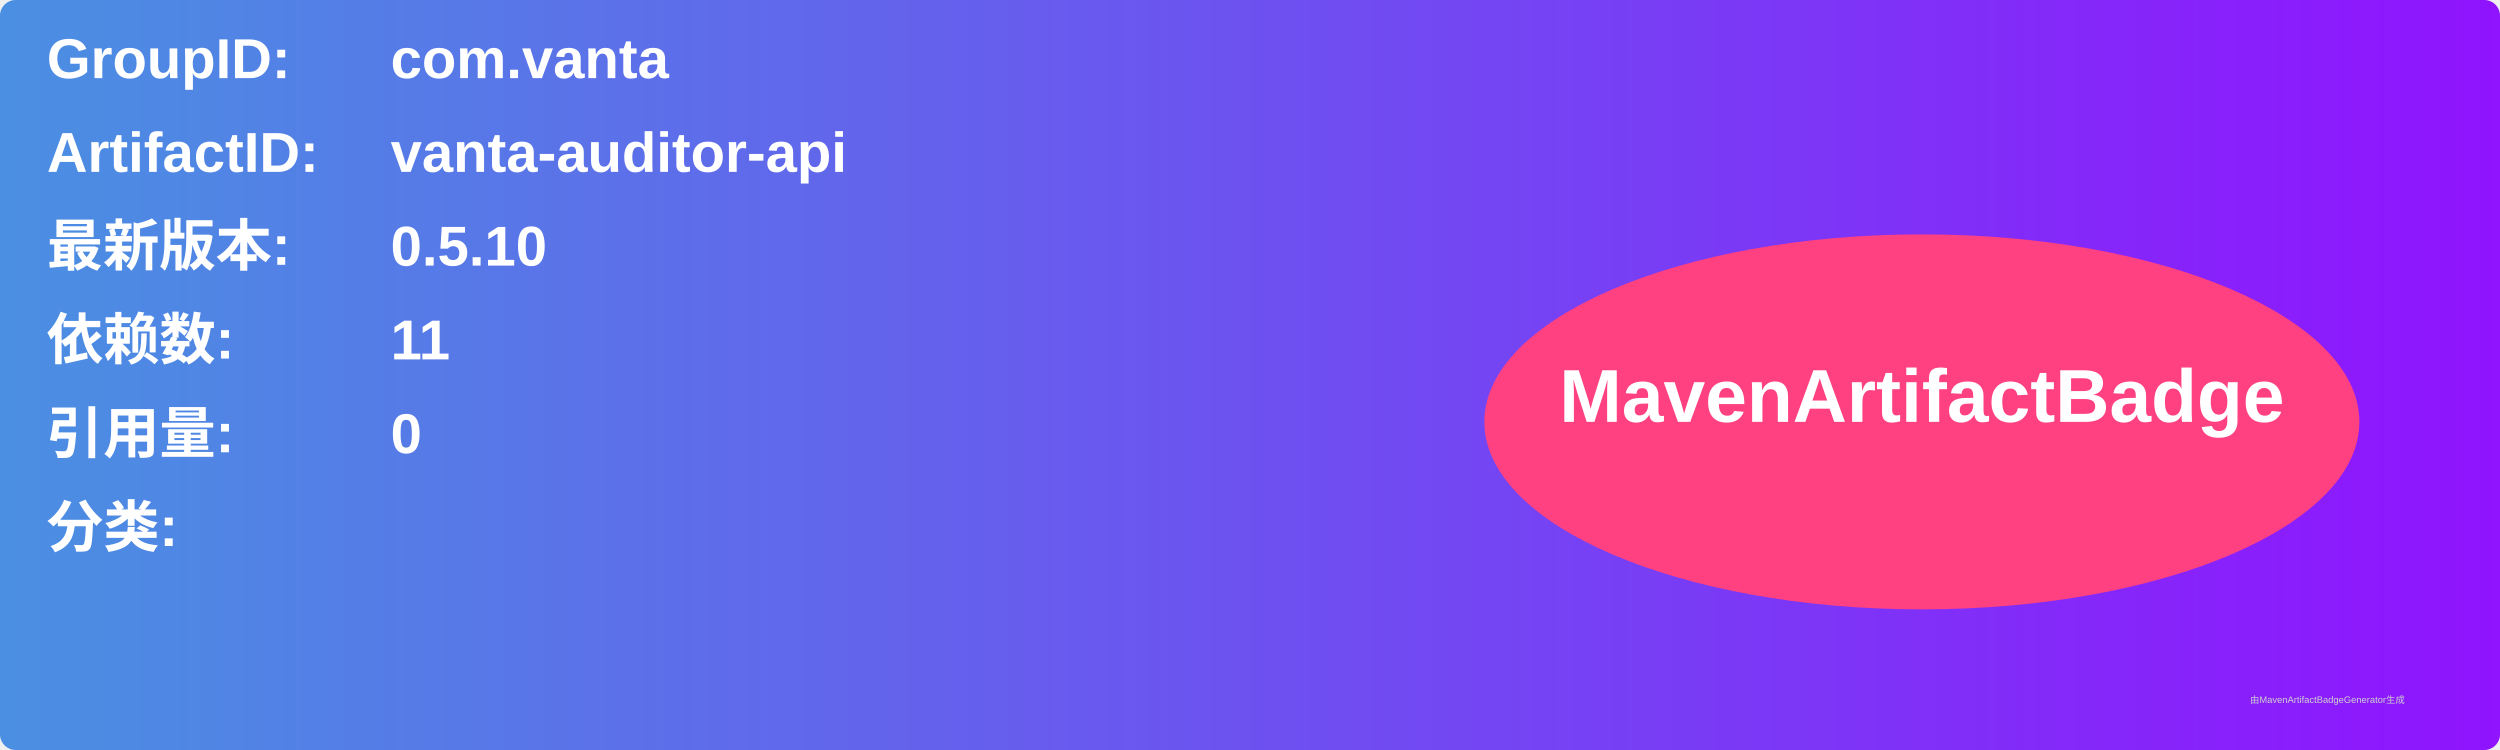
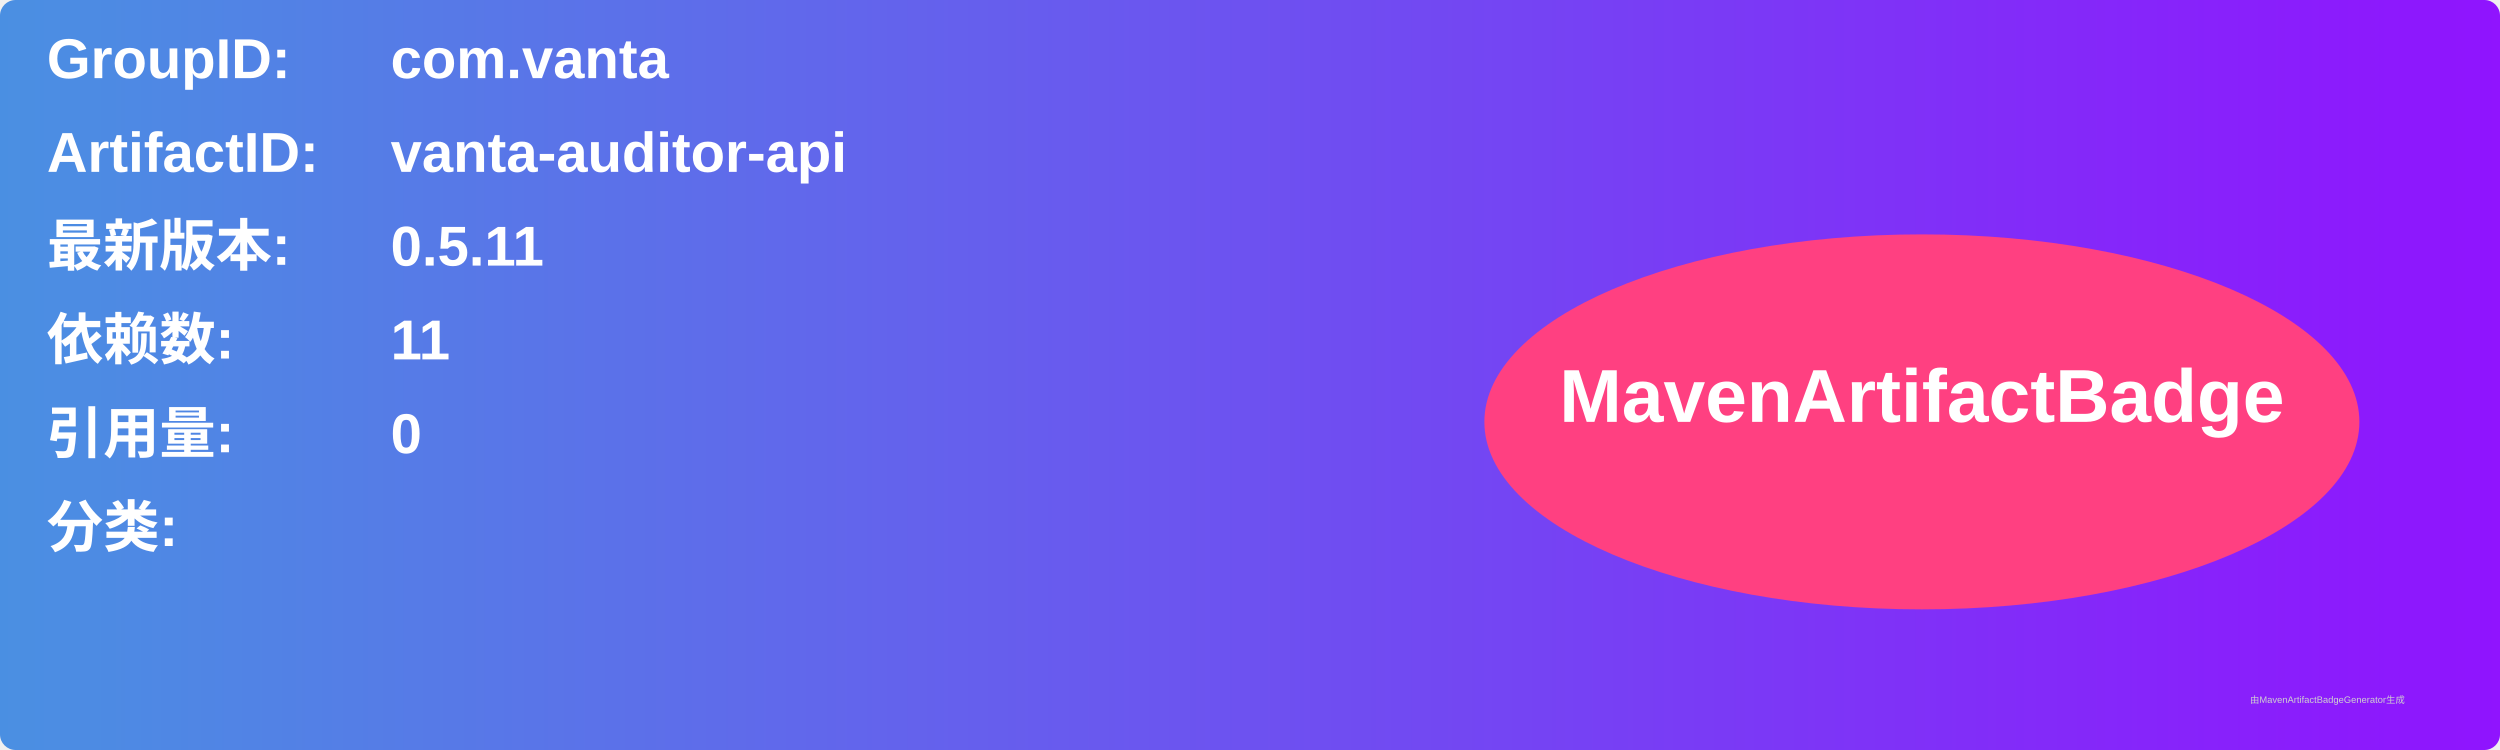
<svg xmlns="http://www.w3.org/2000/svg" width="800" height="240" viewBox="0 0 800 240">
  <linearGradient id="grad" x1="0%" y1="0%" x2="100%" y2="0%">
    <stop offset="0%" stop-color="#4a90e2" />
    <stop offset="100%" stop-color="#9013fe" />
  </linearGradient>
  <rect width="100%" height="100%" rx="5" ry="5" fill="url(#grad)" />
  <g transform="translate(15, 15)">
    <text x="0" y="10" font-family="Arial" font-size="18" fill="white" font-weight="bold" width="260">GroupID:</text>
    <text x="110" y="10" font-family="Arial" font-size="18" fill="white" font-weight="bold" width="460">com.vanta</text>
    <text x="0" y="40" font-family="Arial" font-size="18" fill="white" font-weight="bold" width="260">ArtifactID:</text>
    <text x="110" y="40" font-family="Arial" font-size="18" fill="white" font-weight="bold" width="460">vanta-auditor-api</text>
    <text x="0" y="70" font-family="Arial" font-size="18" fill="white" font-weight="bold">最新版本:</text>
    <text x="110" y="70" font-family="Arial" font-size="18" fill="white" font-weight="bold">
-       <tspan font-weight="bold">0.5.10</tspan>
+       <tspan font-weight="bold">0.5.11</tspan>
    </text>
    <text x="0" y="100" font-family="Arial" font-size="18" fill="white" font-weight="bold">依赖数: </text>
    <text x="110" y="100" font-family="Arial" font-size="18" fill="white">
      <tspan font-weight="bold">11</tspan>
    </text>
    <text x="0" y="130" font-family="Arial" font-size="18" fill="white" font-weight="bold">引用量: </text>
    <text x="110" y="130" font-family="Arial" font-size="18" fill="white">
      <tspan font-weight="bold">0</tspan>
    </text>
    <text x="0" y="160" font-family="Arial" font-size="18" fill="white" font-weight="bold">分类:</text>
    <text x="10" y="190" font-family="Arial" font-size="10" fill="white">
      <tspan font-weight="bold" />
    </text>
    <ellipse cx="600" cy="120" rx="140" ry="60" fill="#ff4081" />
    <text x="600" y="120" text-anchor="middle" font-family="Arial" font-size="24" fill="white" font-weight="bold">MavenArtifactBadge</text>
  </g>
  <text x="720" y="225" font-family="Arial" font-size="3" fill="#d0d0d0">由MavenArtifactBadgeGenerator生成</text>
</svg>
